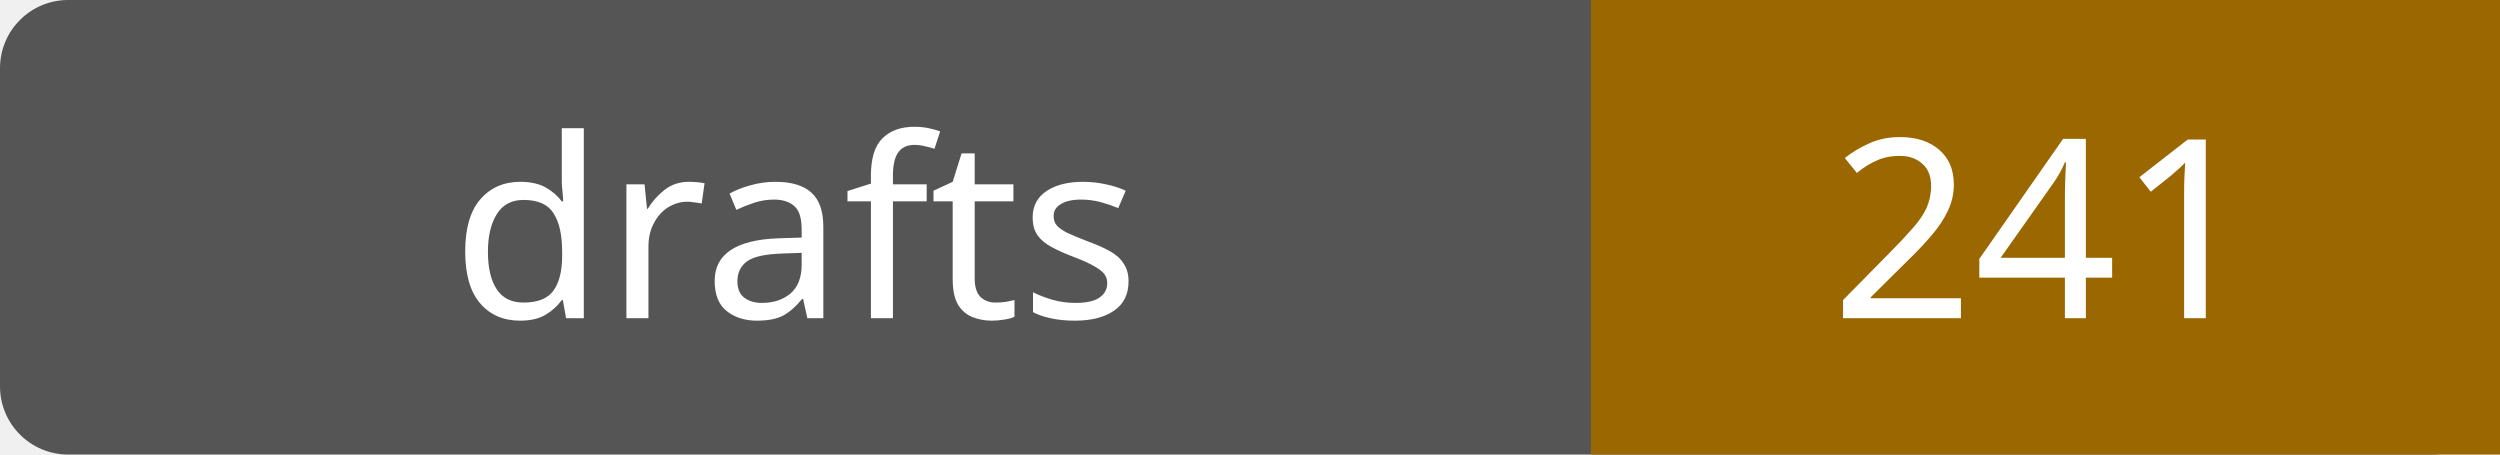
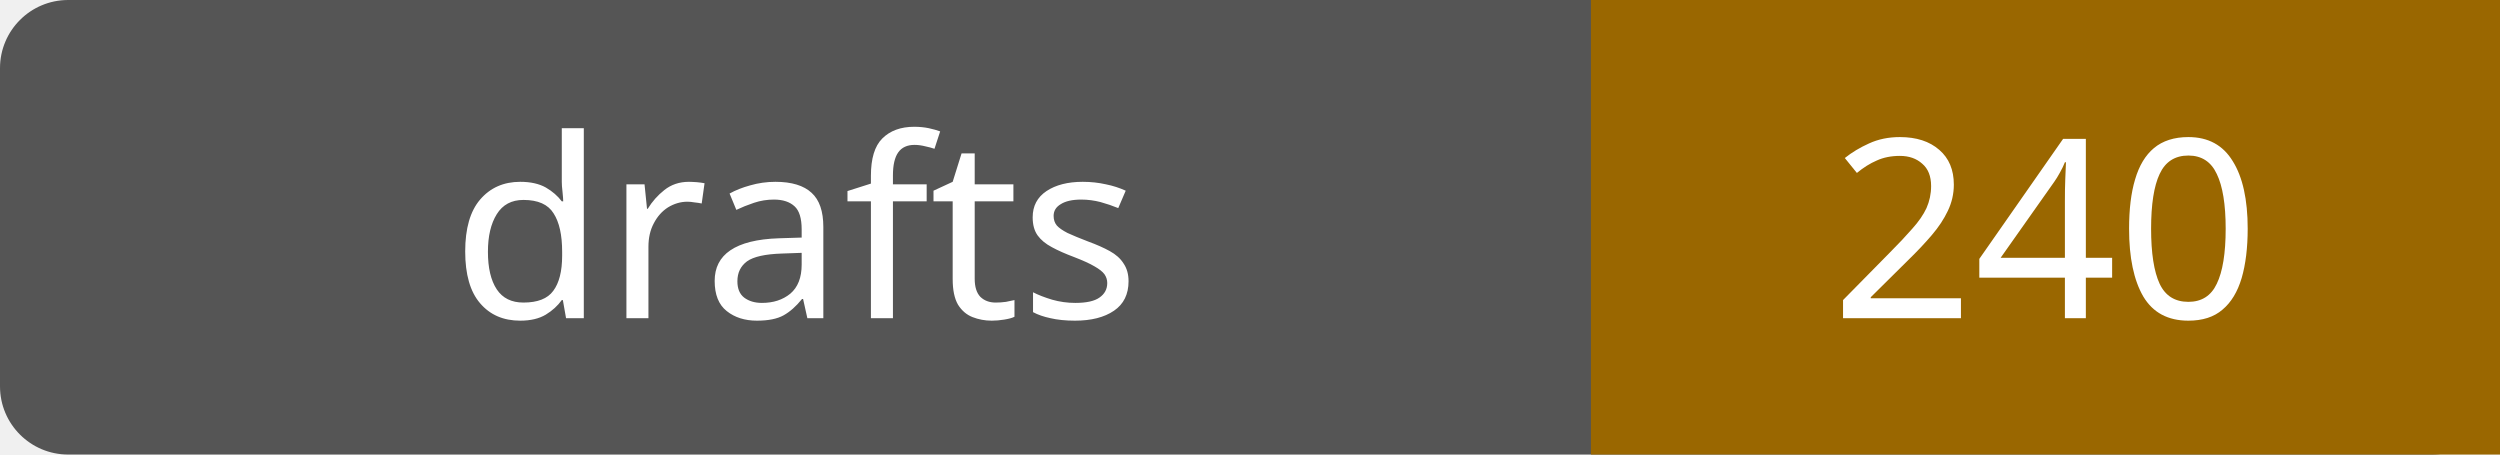
- <svg xmlns="http://www.w3.org/2000/svg" width="110" height="20" role="img" aria-label="drafts: 241">
+ <svg xmlns="http://www.w3.org/2000/svg" width="110" height="20" role="img" aria-label="drafts: 240">
  <rect width="110" height="20" rx="3" fill="#555" />
  <path fill="#9a6700" d="M70 0h40v20H70z" />
  <g fill="#fff" text-anchor="middle" font-family="Verdana,sans-serif" font-size="11">
    <text x="35.0" y="14">drafts</text>
-     <text x="90.0" y="14">241</text>
+     <text x="90.0" y="14">240</text>
  </g>
</svg>
